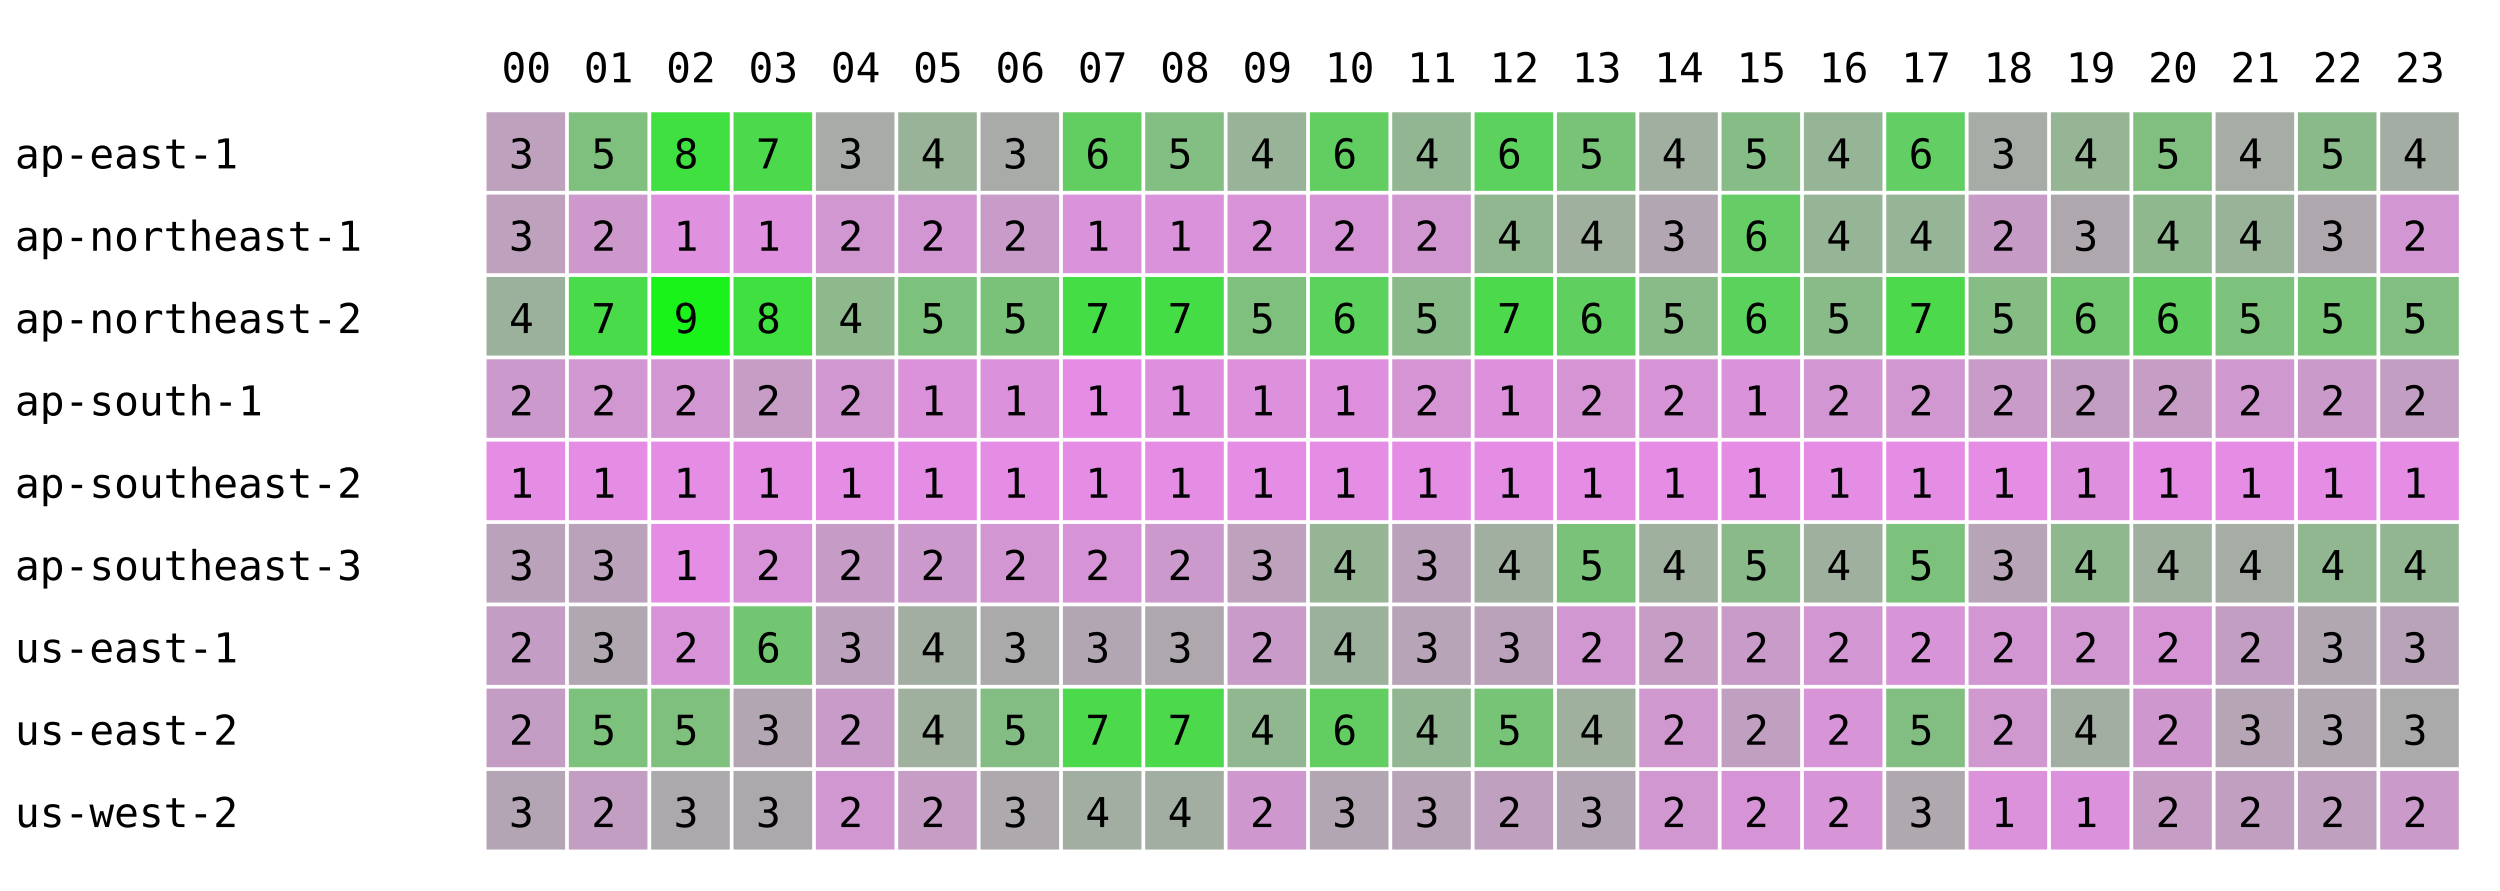
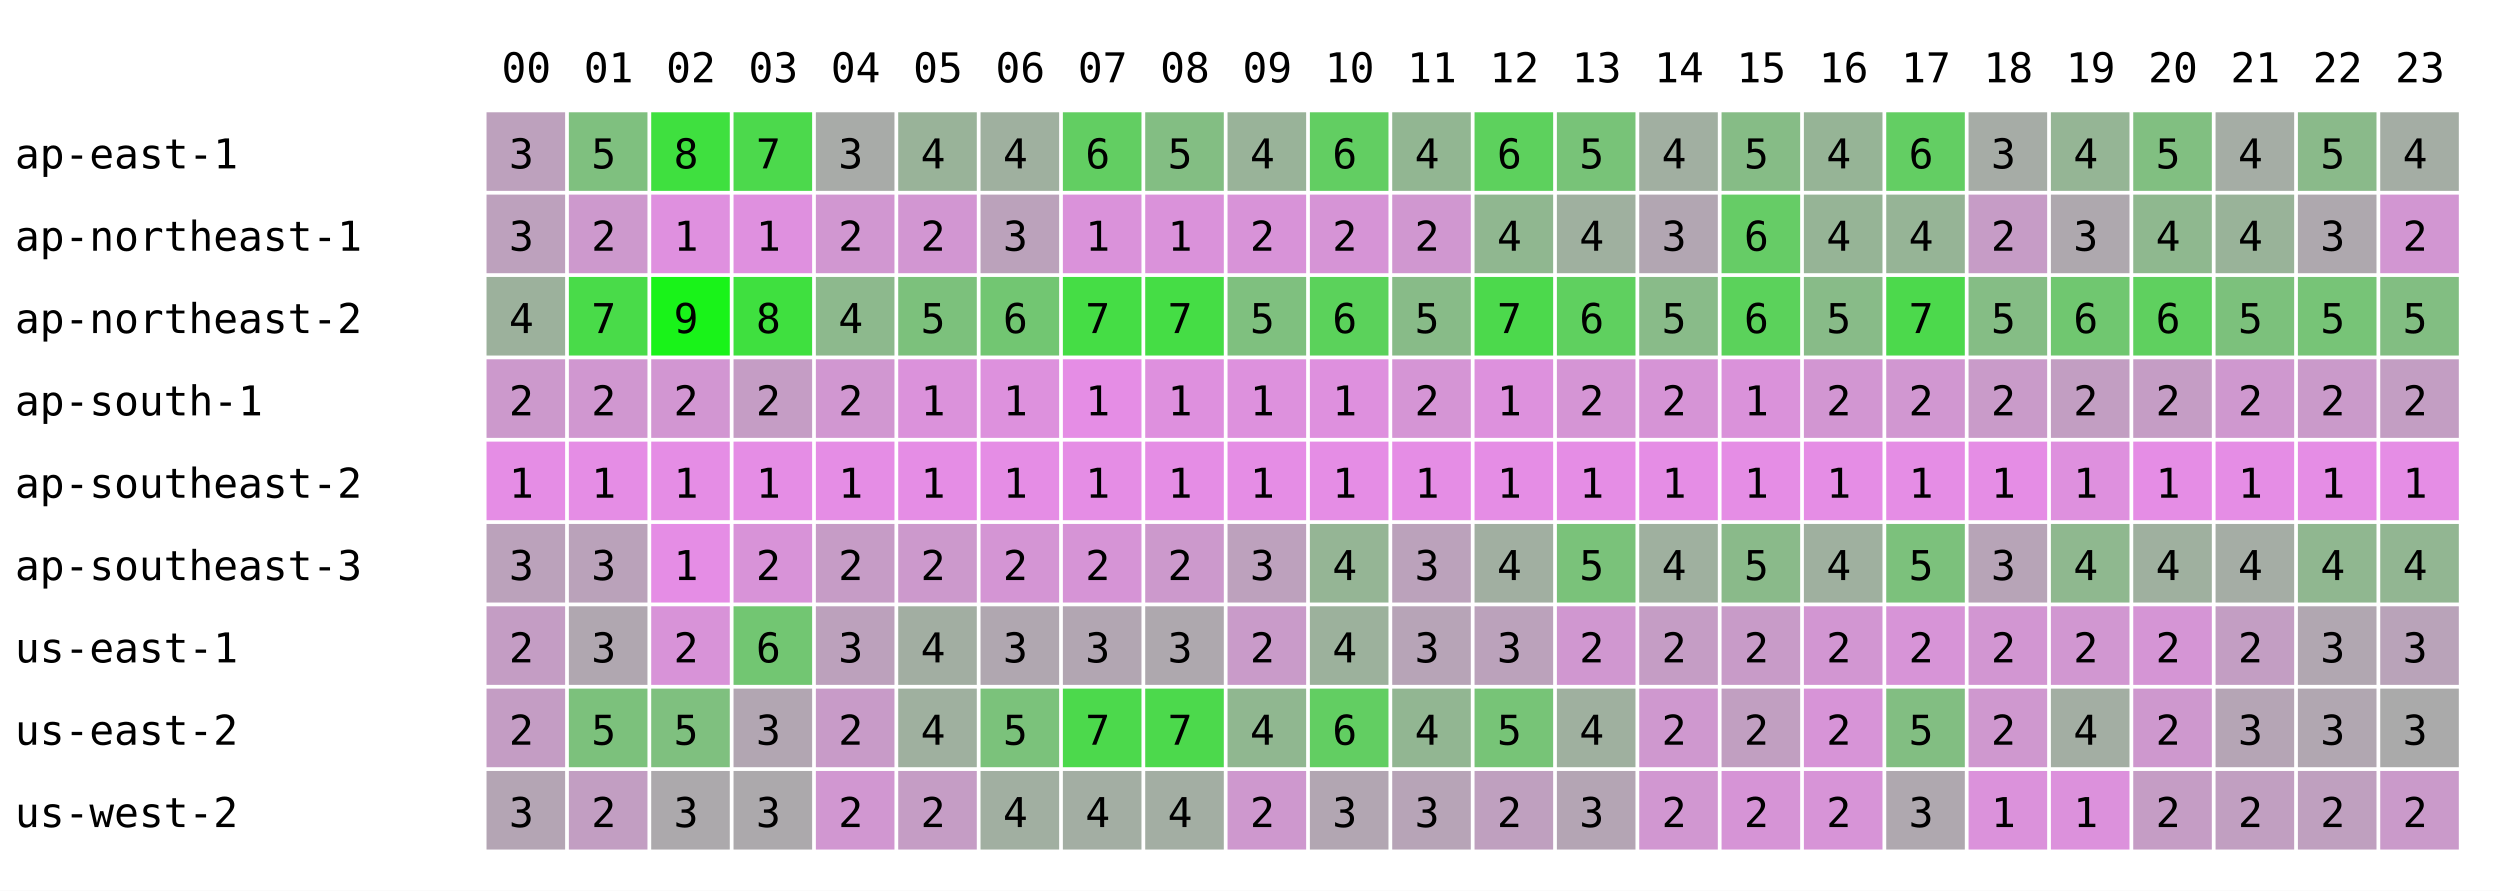
<svg xmlns="http://www.w3.org/2000/svg" width="668" height="238" font-family="monospace" font-size="11">
  <rect width="668" height="238" fill="white" />
  <text x="134" y="22">00</text>
  <text x="156" y="22">01</text>
  <text x="178" y="22">02</text>
  <text x="200" y="22">03</text>
  <text x="222" y="22">04</text>
  <text x="244" y="22">05</text>
  <text x="266" y="22">06</text>
  <text x="288" y="22">07</text>
  <text x="310" y="22">08</text>
  <text x="332" y="22">09</text>
  <text x="354" y="22">10</text>
  <text x="376" y="22">11</text>
  <text x="398" y="22">12</text>
  <text x="420" y="22">13</text>
  <text x="442" y="22">14</text>
  <text x="464" y="22">15</text>
  <text x="486" y="22">16</text>
  <text x="508" y="22">17</text>
  <text x="530" y="22">18</text>
  <text x="552" y="22">19</text>
  <text x="574" y="22">20</text>
  <text x="596" y="22">21</text>
  <text x="618" y="22">22</text>
  <text x="640" y="22">23</text>
  <text x="4" y="45">ap-east-1</text>
  <rect x="130" y="30" width="21" height="21" fill="rgb(189,161,189)" />
  <text x="136" y="45">3</text>
  <rect x="152" y="30" width="21" height="21" fill="rgb(127,192,127)" />
  <text x="158" y="45">5</text>
  <rect x="174" y="30" width="21" height="21" fill="rgb(63,224,63)" />
  <text x="180" y="45">8</text>
  <rect x="196" y="30" width="21" height="21" fill="rgb(76,217,76)" />
  <text x="202" y="45">7</text>
  <rect x="218" y="30" width="21" height="21" fill="rgb(168,171,168)" />
  <text x="224" y="45">3</text>
  <rect x="240" y="30" width="21" height="21" fill="rgb(153,179,153)" />
  <text x="246" y="45">4</text>
-   <rect x="262" y="30" width="21" height="21" fill="rgb(169,171,169)" />
-   <text x="268" y="45">3</text>
+   <rect x="262" y="30" width="21" height="21" fill="rgb(159,176,159)" />
+   <text x="268" y="45">4</text>
  <rect x="284" y="30" width="21" height="21" fill="rgb(98,206,98)" />
  <text x="290" y="45">6</text>
  <rect x="306" y="30" width="21" height="21" fill="rgb(131,190,131)" />
  <text x="312" y="45">5</text>
  <rect x="328" y="30" width="21" height="21" fill="rgb(153,179,153)" />
  <text x="334" y="45">4</text>
  <rect x="350" y="30" width="21" height="21" fill="rgb(98,206,98)" />
  <text x="356" y="45">6</text>
  <rect x="372" y="30" width="21" height="21" fill="rgb(146,182,146)" />
  <text x="378" y="45">4</text>
  <rect x="394" y="30" width="21" height="21" fill="rgb(93,209,93)" />
  <text x="400" y="45">6</text>
  <rect x="416" y="30" width="21" height="21" fill="rgb(120,195,120)" />
  <text x="422" y="45">5</text>
  <rect x="438" y="30" width="21" height="21" fill="rgb(161,175,161)" />
  <text x="444" y="45">4</text>
  <rect x="460" y="30" width="21" height="21" fill="rgb(134,188,134)" />
  <text x="466" y="45">5</text>
  <rect x="482" y="30" width="21" height="21" fill="rgb(150,180,150)" />
  <text x="488" y="45">4</text>
  <rect x="504" y="30" width="21" height="21" fill="rgb(99,206,99)" />
  <text x="510" y="45">6</text>
  <rect x="526" y="30" width="21" height="21" fill="rgb(166,172,166)" />
  <text x="532" y="45">3</text>
  <rect x="548" y="30" width="21" height="21" fill="rgb(149,181,149)" />
  <text x="554" y="45">4</text>
  <rect x="570" y="30" width="21" height="21" fill="rgb(129,191,129)" />
  <text x="576" y="45">5</text>
  <rect x="592" y="30" width="21" height="21" fill="rgb(165,173,165)" />
  <text x="598" y="45">4</text>
  <rect x="614" y="30" width="21" height="21" fill="rgb(138,186,138)" />
  <text x="620" y="45">5</text>
  <rect x="636" y="30" width="21" height="21" fill="rgb(164,173,164)" />
  <text x="642" y="45">4</text>
  <text x="4" y="67">ap-northeast-1</text>
  <rect x="130" y="52" width="21" height="21" fill="rgb(189,161,189)" />
  <text x="136" y="67">3</text>
  <rect x="152" y="52" width="21" height="21" fill="rgb(205,153,205)" />
  <text x="158" y="67">2</text>
  <rect x="174" y="52" width="21" height="21" fill="rgb(223,144,223)" />
  <text x="180" y="67">1</text>
  <rect x="196" y="52" width="21" height="21" fill="rgb(223,144,223)" />
  <text x="202" y="67">1</text>
  <rect x="218" y="52" width="21" height="21" fill="rgb(209,151,209)" />
  <text x="224" y="67">2</text>
  <rect x="240" y="52" width="21" height="21" fill="rgb(210,150,210)" />
  <text x="246" y="67">2</text>
-   <rect x="262" y="52" width="21" height="21" fill="rgb(201,155,201)" />
-   <text x="268" y="67">2</text>
+   <rect x="262" y="52" width="21" height="21" fill="rgb(187,162,187)" />
+   <text x="268" y="67">3</text>
  <rect x="284" y="52" width="21" height="21" fill="rgb(218,146,218)" />
  <text x="290" y="67">1</text>
  <rect x="306" y="52" width="21" height="21" fill="rgb(218,146,218)" />
  <text x="312" y="67">1</text>
  <rect x="328" y="52" width="21" height="21" fill="rgb(216,147,216)" />
  <text x="334" y="67">2</text>
  <rect x="350" y="52" width="21" height="21" fill="rgb(214,148,214)" />
  <text x="356" y="67">2</text>
  <rect x="372" y="52" width="21" height="21" fill="rgb(208,151,208)" />
  <text x="378" y="67">2</text>
  <rect x="394" y="52" width="21" height="21" fill="rgb(144,183,144)" />
  <text x="400" y="67">4</text>
  <rect x="416" y="52" width="21" height="21" fill="rgb(159,176,159)" />
  <text x="422" y="67">4</text>
  <rect x="438" y="52" width="21" height="21" fill="rgb(178,166,178)" />
  <text x="444" y="67">3</text>
  <rect x="460" y="52" width="21" height="21" fill="rgb(102,204,102)" />
  <text x="466" y="67">6</text>
  <rect x="482" y="52" width="21" height="21" fill="rgb(150,180,150)" />
  <text x="488" y="67">4</text>
  <rect x="504" y="52" width="21" height="21" fill="rgb(150,180,150)" />
  <text x="510" y="67">4</text>
  <rect x="526" y="52" width="21" height="21" fill="rgb(198,156,198)" />
  <text x="532" y="67">2</text>
  <rect x="548" y="52" width="21" height="21" fill="rgb(174,168,174)" />
  <text x="554" y="67">3</text>
  <rect x="570" y="52" width="21" height="21" fill="rgb(143,184,143)" />
  <text x="576" y="67">4</text>
  <rect x="592" y="52" width="21" height="21" fill="rgb(153,179,153)" />
  <text x="598" y="67">4</text>
  <rect x="614" y="52" width="21" height="21" fill="rgb(174,168,174)" />
  <text x="620" y="67">3</text>
  <rect x="636" y="52" width="21" height="21" fill="rgb(210,150,210)" />
  <text x="642" y="67">2</text>
  <text x="4" y="89">ap-northeast-2</text>
  <rect x="130" y="74" width="21" height="21" fill="rgb(156,177,156)" />
  <text x="136" y="89">4</text>
  <rect x="152" y="74" width="21" height="21" fill="rgb(73,219,73)" />
  <text x="158" y="89">7</text>
  <rect x="174" y="74" width="21" height="21" fill="rgb(25,243,25)" />
  <text x="180" y="89">9</text>
  <rect x="196" y="74" width="21" height="21" fill="rgb(63,224,63)" />
  <text x="202" y="89">8</text>
  <rect x="218" y="74" width="21" height="21" fill="rgb(141,185,141)" />
  <text x="224" y="89">4</text>
  <rect x="240" y="74" width="21" height="21" fill="rgb(124,193,124)" />
  <text x="246" y="89">5</text>
-   <rect x="262" y="74" width="21" height="21" fill="rgb(122,194,122)" />
-   <text x="268" y="89">5</text>
+   <rect x="262" y="74" width="21" height="21" fill="rgb(114,198,114)" />
+   <text x="268" y="89">6</text>
  <rect x="284" y="74" width="21" height="21" fill="rgb(69,221,69)" />
  <text x="290" y="89">7</text>
  <rect x="306" y="74" width="21" height="21" fill="rgb(69,221,69)" />
  <text x="312" y="89">7</text>
  <rect x="328" y="74" width="21" height="21" fill="rgb(127,192,127)" />
  <text x="334" y="89">5</text>
  <rect x="350" y="74" width="21" height="21" fill="rgb(91,210,91)" />
  <text x="356" y="89">6</text>
  <rect x="372" y="74" width="21" height="21" fill="rgb(136,187,136)" />
  <text x="378" y="89">5</text>
  <rect x="394" y="74" width="21" height="21" fill="rgb(76,217,76)" />
  <text x="400" y="89">7</text>
  <rect x="416" y="74" width="21" height="21" fill="rgb(95,208,95)" />
  <text x="422" y="89">6</text>
  <rect x="438" y="74" width="21" height="21" fill="rgb(137,187,137)" />
  <text x="444" y="89">5</text>
  <rect x="460" y="74" width="21" height="21" fill="rgb(91,210,91)" />
  <text x="466" y="89">6</text>
  <rect x="482" y="74" width="21" height="21" fill="rgb(136,187,136)" />
  <text x="488" y="89">5</text>
  <rect x="504" y="74" width="21" height="21" fill="rgb(76,217,76)" />
  <text x="510" y="89">7</text>
  <rect x="526" y="74" width="21" height="21" fill="rgb(133,189,133)" />
  <text x="532" y="89">5</text>
  <rect x="548" y="74" width="21" height="21" fill="rgb(112,199,112)" />
  <text x="554" y="89">6</text>
  <rect x="570" y="74" width="21" height="21" fill="rgb(95,208,95)" />
  <text x="576" y="89">6</text>
  <rect x="592" y="74" width="21" height="21" fill="rgb(124,193,124)" />
  <text x="598" y="89">5</text>
  <rect x="614" y="74" width="21" height="21" fill="rgb(119,196,119)" />
  <text x="620" y="89">5</text>
  <rect x="636" y="74" width="21" height="21" fill="rgb(130,190,130)" />
  <text x="642" y="89">5</text>
  <text x="4" y="111">ap-south-1</text>
  <rect x="130" y="96" width="21" height="21" fill="rgb(204,153,204)" />
  <text x="136" y="111">2</text>
  <rect x="152" y="96" width="21" height="21" fill="rgb(208,151,208)" />
  <text x="158" y="111">2</text>
  <rect x="174" y="96" width="21" height="21" fill="rgb(210,150,210)" />
  <text x="180" y="111">2</text>
  <rect x="196" y="96" width="21" height="21" fill="rgb(197,157,197)" />
  <text x="202" y="111">2</text>
  <rect x="218" y="96" width="21" height="21" fill="rgb(209,151,209)" />
  <text x="224" y="111">2</text>
  <rect x="240" y="96" width="21" height="21" fill="rgb(219,146,219)" />
  <text x="246" y="111">1</text>
-   <rect x="262" y="96" width="21" height="21" fill="rgb(220,145,220)" />
+   <rect x="262" y="96" width="21" height="21" fill="rgb(221,145,221)" />
  <text x="268" y="111">1</text>
  <rect x="284" y="96" width="21" height="21" fill="rgb(229,141,229)" />
  <text x="290" y="111">1</text>
  <rect x="306" y="96" width="21" height="21" fill="rgb(222,144,222)" />
  <text x="312" y="111">1</text>
  <rect x="328" y="96" width="21" height="21" fill="rgb(221,145,221)" />
  <text x="334" y="111">1</text>
  <rect x="350" y="96" width="21" height="21" fill="rgb(222,144,222)" />
  <text x="356" y="111">1</text>
  <rect x="372" y="96" width="21" height="21" fill="rgb(213,149,213)" />
  <text x="378" y="111">2</text>
  <rect x="394" y="96" width="21" height="21" fill="rgb(221,145,221)" />
  <text x="400" y="111">1</text>
  <rect x="416" y="96" width="21" height="21" fill="rgb(213,149,213)" />
  <text x="422" y="111">2</text>
  <rect x="438" y="96" width="21" height="21" fill="rgb(214,148,214)" />
  <text x="444" y="111">2</text>
  <rect x="460" y="96" width="21" height="21" fill="rgb(218,146,218)" />
  <text x="466" y="111">1</text>
  <rect x="482" y="96" width="21" height="21" fill="rgb(210,150,210)" />
  <text x="488" y="111">2</text>
  <rect x="504" y="96" width="21" height="21" fill="rgb(209,151,209)" />
  <text x="510" y="111">2</text>
  <rect x="526" y="96" width="21" height="21" fill="rgb(201,155,201)" />
  <text x="532" y="111">2</text>
  <rect x="548" y="96" width="21" height="21" fill="rgb(194,158,194)" />
  <text x="554" y="111">2</text>
  <rect x="570" y="96" width="21" height="21" fill="rgb(197,157,197)" />
  <text x="576" y="111">2</text>
  <rect x="592" y="96" width="21" height="21" fill="rgb(207,152,207)" />
  <text x="598" y="111">2</text>
  <rect x="614" y="96" width="21" height="21" fill="rgb(202,154,202)" />
  <text x="620" y="111">2</text>
  <rect x="636" y="96" width="21" height="21" fill="rgb(195,158,195)" />
  <text x="642" y="111">2</text>
  <text x="4" y="133">ap-southeast-2</text>
  <rect x="130" y="118" width="21" height="21" fill="rgb(229,141,229)" />
  <text x="136" y="133">1</text>
  <rect x="152" y="118" width="21" height="21" fill="rgb(229,141,229)" />
  <text x="158" y="133">1</text>
  <rect x="174" y="118" width="21" height="21" fill="rgb(229,141,229)" />
  <text x="180" y="133">1</text>
  <rect x="196" y="118" width="21" height="21" fill="rgb(229,141,229)" />
  <text x="202" y="133">1</text>
  <rect x="218" y="118" width="21" height="21" fill="rgb(229,141,229)" />
  <text x="224" y="133">1</text>
  <rect x="240" y="118" width="21" height="21" fill="rgb(229,141,229)" />
  <text x="246" y="133">1</text>
  <rect x="262" y="118" width="21" height="21" fill="rgb(229,141,229)" />
  <text x="268" y="133">1</text>
  <rect x="284" y="118" width="21" height="21" fill="rgb(229,141,229)" />
  <text x="290" y="133">1</text>
  <rect x="306" y="118" width="21" height="21" fill="rgb(229,141,229)" />
  <text x="312" y="133">1</text>
  <rect x="328" y="118" width="21" height="21" fill="rgb(229,141,229)" />
  <text x="334" y="133">1</text>
  <rect x="350" y="118" width="21" height="21" fill="rgb(229,141,229)" />
  <text x="356" y="133">1</text>
  <rect x="372" y="118" width="21" height="21" fill="rgb(229,141,229)" />
  <text x="378" y="133">1</text>
  <rect x="394" y="118" width="21" height="21" fill="rgb(229,141,229)" />
  <text x="400" y="133">1</text>
  <rect x="416" y="118" width="21" height="21" fill="rgb(229,141,229)" />
  <text x="422" y="133">1</text>
  <rect x="438" y="118" width="21" height="21" fill="rgb(229,141,229)" />
  <text x="444" y="133">1</text>
  <rect x="460" y="118" width="21" height="21" fill="rgb(229,141,229)" />
  <text x="466" y="133">1</text>
  <rect x="482" y="118" width="21" height="21" fill="rgb(229,141,229)" />
  <text x="488" y="133">1</text>
  <rect x="504" y="118" width="21" height="21" fill="rgb(229,141,229)" />
  <text x="510" y="133">1</text>
  <rect x="526" y="118" width="21" height="21" fill="rgb(229,141,229)" />
  <text x="532" y="133">1</text>
  <rect x="548" y="118" width="21" height="21" fill="rgb(222,144,222)" />
  <text x="554" y="133">1</text>
  <rect x="570" y="118" width="21" height="21" fill="rgb(229,141,229)" />
  <text x="576" y="133">1</text>
  <rect x="592" y="118" width="21" height="21" fill="rgb(229,141,229)" />
  <text x="598" y="133">1</text>
  <rect x="614" y="118" width="21" height="21" fill="rgb(229,141,229)" />
  <text x="620" y="133">1</text>
  <rect x="636" y="118" width="21" height="21" fill="rgb(229,141,229)" />
  <text x="642" y="133">1</text>
  <text x="4" y="155">ap-southeast-3</text>
  <rect x="130" y="140" width="21" height="21" fill="rgb(187,162,187)" />
  <text x="136" y="155">3</text>
  <rect x="152" y="140" width="21" height="21" fill="rgb(186,162,186)" />
  <text x="158" y="155">3</text>
  <rect x="174" y="140" width="21" height="21" fill="rgb(229,141,229)" />
  <text x="180" y="155">1</text>
  <rect x="196" y="140" width="21" height="21" fill="rgb(216,147,216)" />
  <text x="202" y="155">2</text>
  <rect x="218" y="140" width="21" height="21" fill="rgb(198,156,198)" />
  <text x="224" y="155">2</text>
  <rect x="240" y="140" width="21" height="21" fill="rgb(204,153,204)" />
  <text x="246" y="155">2</text>
-   <rect x="262" y="140" width="21" height="21" fill="rgb(210,150,210)" />
+   <rect x="262" y="140" width="21" height="21" fill="rgb(212,149,212)" />
  <text x="268" y="155">2</text>
  <rect x="284" y="140" width="21" height="21" fill="rgb(214,148,214)" />
  <text x="290" y="155">2</text>
  <rect x="306" y="140" width="21" height="21" fill="rgb(204,153,204)" />
  <text x="312" y="155">2</text>
  <rect x="328" y="140" width="21" height="21" fill="rgb(189,161,189)" />
  <text x="334" y="155">3</text>
  <rect x="350" y="140" width="21" height="21" fill="rgb(149,181,149)" />
  <text x="356" y="155">4</text>
  <rect x="372" y="140" width="21" height="21" fill="rgb(187,162,187)" />
  <text x="378" y="155">3</text>
  <rect x="394" y="140" width="21" height="21" fill="rgb(161,175,161)" />
  <text x="400" y="155">4</text>
  <rect x="416" y="140" width="21" height="21" fill="rgb(122,194,122)" />
  <text x="422" y="155">5</text>
  <rect x="438" y="140" width="21" height="21" fill="rgb(159,176,159)" />
  <text x="444" y="155">4</text>
  <rect x="460" y="140" width="21" height="21" fill="rgb(138,186,138)" />
  <text x="466" y="155">5</text>
  <rect x="482" y="140" width="21" height="21" fill="rgb(159,176,159)" />
  <text x="488" y="155">4</text>
  <rect x="504" y="140" width="21" height="21" fill="rgb(124,193,124)" />
  <text x="510" y="155">5</text>
  <rect x="526" y="140" width="21" height="21" fill="rgb(183,164,183)" />
  <text x="532" y="155">3</text>
  <rect x="548" y="140" width="21" height="21" fill="rgb(143,184,143)" />
  <text x="554" y="155">4</text>
  <rect x="570" y="140" width="21" height="21" fill="rgb(159,176,159)" />
  <text x="576" y="155">4</text>
  <rect x="592" y="140" width="21" height="21" fill="rgb(165,173,165)" />
  <text x="598" y="155">4</text>
  <rect x="614" y="140" width="21" height="21" fill="rgb(144,183,144)" />
  <text x="620" y="155">4</text>
  <rect x="636" y="140" width="21" height="21" fill="rgb(146,182,146)" />
  <text x="642" y="155">4</text>
  <text x="4" y="177">us-east-1</text>
  <rect x="130" y="162" width="21" height="21" fill="rgb(196,157,196)" />
  <text x="136" y="177">2</text>
  <rect x="152" y="162" width="21" height="21" fill="rgb(176,167,176)" />
  <text x="158" y="177">3</text>
  <rect x="174" y="162" width="21" height="21" fill="rgb(216,147,216)" />
  <text x="180" y="177">2</text>
  <rect x="196" y="162" width="21" height="21" fill="rgb(114,198,114)" />
  <text x="202" y="177">6</text>
  <rect x="218" y="162" width="21" height="21" fill="rgb(188,161,188)" />
  <text x="224" y="177">3</text>
  <rect x="240" y="162" width="21" height="21" fill="rgb(162,174,162)" />
  <text x="246" y="177">4</text>
-   <rect x="262" y="162" width="21" height="21" fill="rgb(171,170,171)" />
+   <rect x="262" y="162" width="21" height="21" fill="rgb(176,167,176)" />
  <text x="268" y="177">3</text>
  <rect x="284" y="162" width="21" height="21" fill="rgb(178,166,178)" />
  <text x="290" y="177">3</text>
  <rect x="306" y="162" width="21" height="21" fill="rgb(174,168,174)" />
  <text x="312" y="177">3</text>
  <rect x="328" y="162" width="21" height="21" fill="rgb(201,155,201)" />
  <text x="334" y="177">2</text>
  <rect x="350" y="162" width="21" height="21" fill="rgb(156,177,156)" />
  <text x="356" y="177">4</text>
  <rect x="372" y="162" width="21" height="21" fill="rgb(183,164,183)" />
  <text x="378" y="177">3</text>
  <rect x="394" y="162" width="21" height="21" fill="rgb(187,162,187)" />
  <text x="400" y="177">3</text>
  <rect x="416" y="162" width="21" height="21" fill="rgb(208,151,208)" />
  <text x="422" y="177">2</text>
  <rect x="438" y="162" width="21" height="21" fill="rgb(197,157,197)" />
  <text x="444" y="177">2</text>
  <rect x="460" y="162" width="21" height="21" fill="rgb(200,155,200)" />
  <text x="466" y="177">2</text>
  <rect x="482" y="162" width="21" height="21" fill="rgb(210,150,210)" />
  <text x="488" y="177">2</text>
  <rect x="504" y="162" width="21" height="21" fill="rgb(215,148,215)" />
  <text x="510" y="177">2</text>
  <rect x="526" y="162" width="21" height="21" fill="rgb(210,150,210)" />
  <text x="532" y="177">2</text>
  <rect x="548" y="162" width="21" height="21" fill="rgb(209,151,209)" />
  <text x="554" y="177">2</text>
  <rect x="570" y="162" width="21" height="21" fill="rgb(213,149,213)" />
  <text x="576" y="177">2</text>
  <rect x="592" y="162" width="21" height="21" fill="rgb(195,158,195)" />
  <text x="598" y="177">2</text>
  <rect x="614" y="162" width="21" height="21" fill="rgb(177,167,177)" />
  <text x="620" y="177">3</text>
  <rect x="636" y="162" width="21" height="21" fill="rgb(185,163,185)" />
  <text x="642" y="177">3</text>
  <text x="4" y="199">us-east-2</text>
  <rect x="130" y="184" width="21" height="21" fill="rgb(196,157,196)" />
  <text x="136" y="199">2</text>
  <rect x="152" y="184" width="21" height="21" fill="rgb(124,193,124)" />
  <text x="158" y="199">5</text>
  <rect x="174" y="184" width="21" height="21" fill="rgb(127,192,127)" />
  <text x="180" y="199">5</text>
  <rect x="196" y="184" width="21" height="21" fill="rgb(178,166,178)" />
  <text x="202" y="199">3</text>
  <rect x="218" y="184" width="21" height="21" fill="rgb(200,155,200)" />
  <text x="224" y="199">2</text>
  <rect x="240" y="184" width="21" height="21" fill="rgb(159,176,159)" />
  <text x="246" y="199">4</text>
-   <rect x="262" y="184" width="21" height="21" fill="rgb(132,189,132)" />
+   <rect x="262" y="184" width="21" height="21" fill="rgb(123,194,123)" />
  <text x="268" y="199">5</text>
  <rect x="284" y="184" width="21" height="21" fill="rgb(76,217,76)" />
  <text x="290" y="199">7</text>
  <rect x="306" y="184" width="21" height="21" fill="rgb(76,217,76)" />
  <text x="312" y="199">7</text>
  <rect x="328" y="184" width="21" height="21" fill="rgb(144,183,144)" />
  <text x="334" y="199">4</text>
  <rect x="350" y="184" width="21" height="21" fill="rgb(98,206,98)" />
  <text x="356" y="199">6</text>
  <rect x="372" y="184" width="21" height="21" fill="rgb(146,182,146)" />
  <text x="378" y="199">4</text>
  <rect x="394" y="184" width="21" height="21" fill="rgb(119,196,119)" />
  <text x="400" y="199">5</text>
  <rect x="416" y="184" width="21" height="21" fill="rgb(159,176,159)" />
  <text x="422" y="199">4</text>
  <rect x="438" y="184" width="21" height="21" fill="rgb(207,152,207)" />
  <text x="444" y="199">2</text>
  <rect x="460" y="184" width="21" height="21" fill="rgb(193,159,193)" />
  <text x="466" y="199">2</text>
  <rect x="482" y="184" width="21" height="21" fill="rgb(215,148,215)" />
  <text x="488" y="199">2</text>
  <rect x="504" y="184" width="21" height="21" fill="rgb(130,190,130)" />
  <text x="510" y="199">5</text>
  <rect x="526" y="184" width="21" height="21" fill="rgb(207,152,207)" />
  <text x="532" y="199">2</text>
  <rect x="548" y="184" width="21" height="21" fill="rgb(163,174,163)" />
  <text x="554" y="199">4</text>
  <rect x="570" y="184" width="21" height="21" fill="rgb(206,152,206)" />
  <text x="576" y="199">2</text>
  <rect x="592" y="184" width="21" height="21" fill="rgb(181,165,181)" />
  <text x="598" y="199">3</text>
  <rect x="614" y="184" width="21" height="21" fill="rgb(177,167,177)" />
  <text x="620" y="199">3</text>
  <rect x="636" y="184" width="21" height="21" fill="rgb(170,170,170)" />
  <text x="642" y="199">3</text>
  <text x="4" y="221">us-west-2</text>
  <rect x="130" y="206" width="21" height="21" fill="rgb(180,165,180)" />
  <text x="136" y="221">3</text>
  <rect x="152" y="206" width="21" height="21" fill="rgb(194,158,194)" />
  <text x="158" y="221">2</text>
  <rect x="174" y="206" width="21" height="21" fill="rgb(172,169,172)" />
  <text x="180" y="221">3</text>
  <rect x="196" y="206" width="21" height="21" fill="rgb(172,169,172)" />
  <text x="202" y="221">3</text>
  <rect x="218" y="206" width="21" height="21" fill="rgb(209,151,209)" />
  <text x="224" y="221">2</text>
  <rect x="240" y="206" width="21" height="21" fill="rgb(197,157,197)" />
  <text x="246" y="221">2</text>
-   <rect x="262" y="206" width="21" height="21" fill="rgb(173,169,173)" />
-   <text x="268" y="221">3</text>
+   <rect x="262" y="206" width="21" height="21" fill="rgb(161,175,161)" />
+   <text x="268" y="221">4</text>
  <rect x="284" y="206" width="21" height="21" fill="rgb(163,174,163)" />
  <text x="290" y="221">4</text>
  <rect x="306" y="206" width="21" height="21" fill="rgb(163,174,163)" />
  <text x="312" y="221">4</text>
  <rect x="328" y="206" width="21" height="21" fill="rgb(206,152,206)" />
  <text x="334" y="221">2</text>
  <rect x="350" y="206" width="21" height="21" fill="rgb(178,166,178)" />
  <text x="356" y="221">3</text>
  <rect x="372" y="206" width="21" height="21" fill="rgb(183,164,183)" />
  <text x="378" y="221">3</text>
  <rect x="394" y="206" width="21" height="21" fill="rgb(191,160,191)" />
  <text x="400" y="221">2</text>
  <rect x="416" y="206" width="21" height="21" fill="rgb(180,165,180)" />
  <text x="422" y="221">3</text>
  <rect x="438" y="206" width="21" height="21" fill="rgb(209,151,209)" />
  <text x="444" y="221">2</text>
  <rect x="460" y="206" width="21" height="21" fill="rgb(214,148,214)" />
  <text x="466" y="221">2</text>
  <rect x="482" y="206" width="21" height="21" fill="rgb(215,148,215)" />
  <text x="488" y="221">2</text>
  <rect x="504" y="206" width="21" height="21" fill="rgb(175,168,175)" />
  <text x="510" y="221">3</text>
  <rect x="526" y="206" width="21" height="21" fill="rgb(219,146,219)" />
  <text x="532" y="221">1</text>
  <rect x="548" y="206" width="21" height="21" fill="rgb(220,145,220)" />
  <text x="554" y="221">1</text>
  <rect x="570" y="206" width="21" height="21" fill="rgb(197,157,197)" />
  <text x="576" y="221">2</text>
  <rect x="592" y="206" width="21" height="21" fill="rgb(193,159,193)" />
  <text x="598" y="221">2</text>
  <rect x="614" y="206" width="21" height="21" fill="rgb(191,160,191)" />
  <text x="620" y="221">2</text>
  <rect x="636" y="206" width="21" height="21" fill="rgb(202,154,202)" />
  <text x="642" y="221">2</text>
</svg>
